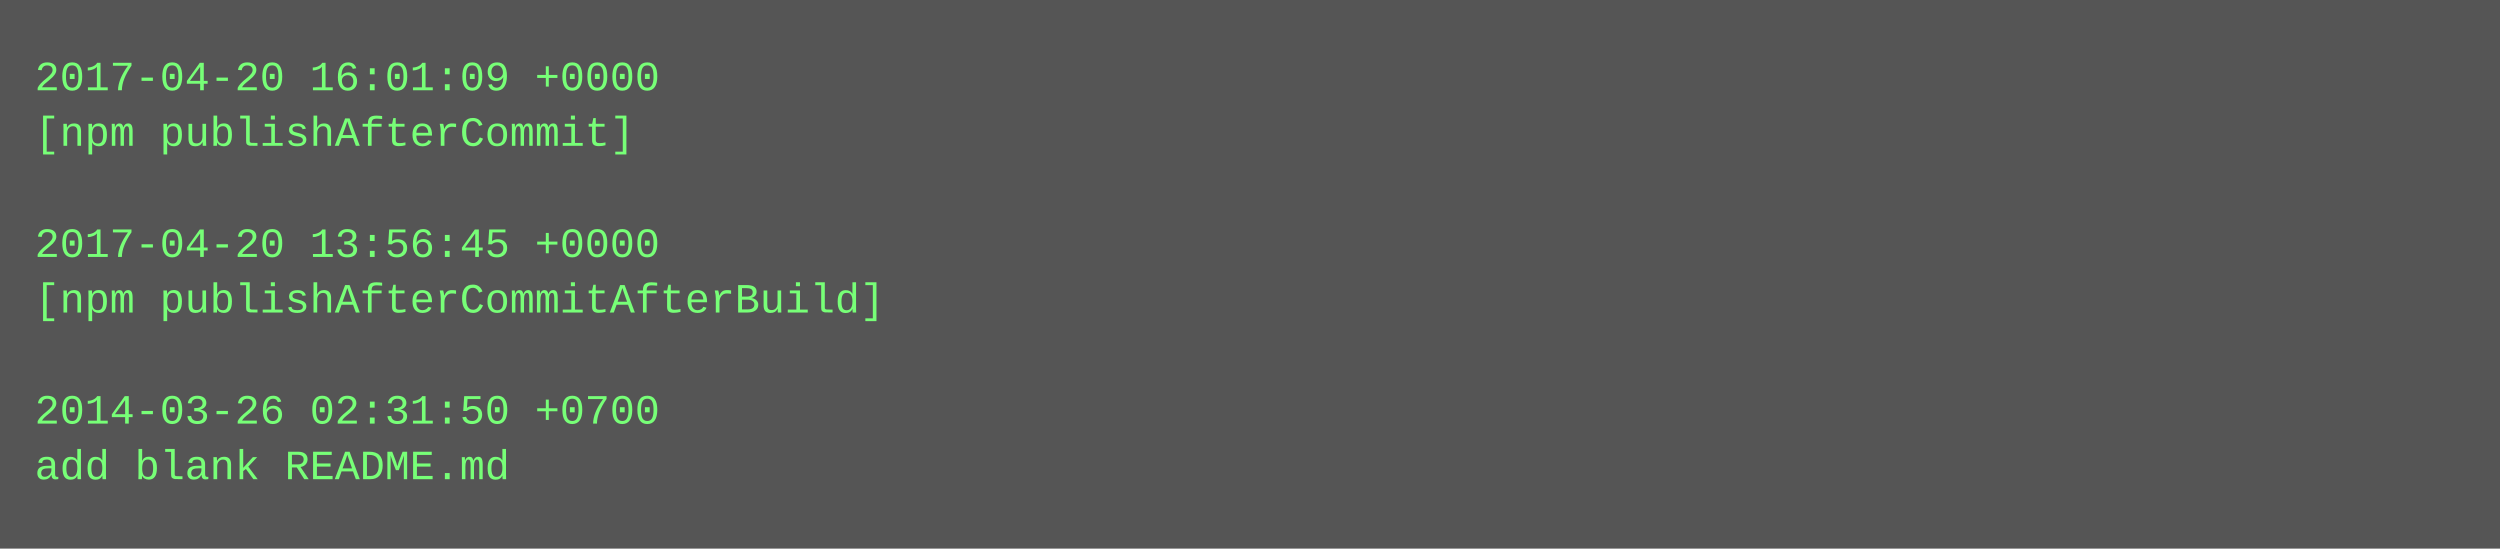
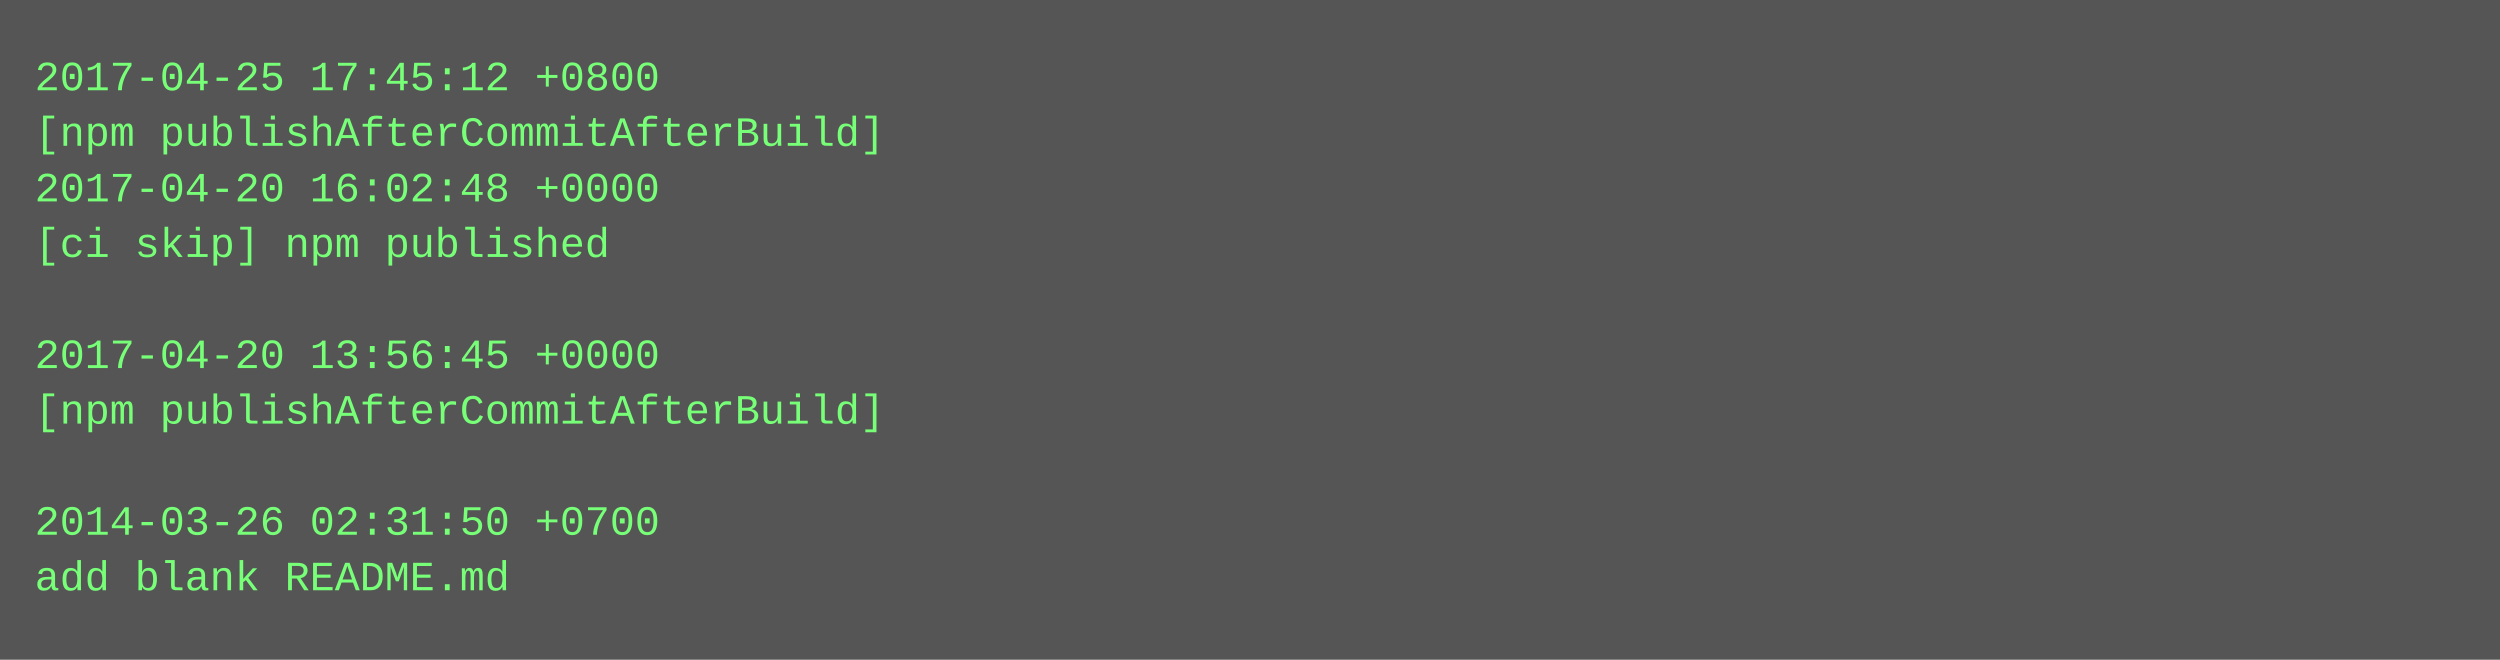
- <svg xmlns="http://www.w3.org/2000/svg" height="158" width="720">
-   <rect height="158" fill="#555" width="720" />
+ <svg xmlns="http://www.w3.org/2000/svg" height="190" width="720">
+   <rect height="190" fill="#555" width="720" />
  <text fill="#7f7" font-family="Courier New" font-size="12" xml:space="preserve">
-     <tspan x="10" y="26">2017-04-20 16:01:09 +0000</tspan>
-     <tspan x="10" y="42">[npm publishAfterCommit]</tspan>
-     <tspan x="10" y="58" />
-     <tspan x="10" y="74">2017-04-20 13:56:45 +0000</tspan>
-     <tspan x="10" y="90">[npm publishAfterCommitAfterBuild]</tspan>
-     <tspan x="10" y="106" />
-     <tspan x="10" y="122">2014-03-26 02:31:50 +0700</tspan>
-     <tspan x="10" y="138">add blank README.md</tspan>
+     <tspan x="10" y="26">2017-04-25 17:45:12 +0800</tspan>
+     <tspan x="10" y="42">[npm publishAfterCommitAfterBuild]</tspan>
+     <tspan x="10" y="58">2017-04-20 16:02:48 +0000</tspan>
+     <tspan x="10" y="74">[ci skip] npm published</tspan>
+     <tspan x="10" y="90" />
+     <tspan x="10" y="106">2017-04-20 13:56:45 +0000</tspan>
+     <tspan x="10" y="122">[npm publishAfterCommitAfterBuild]</tspan>
+     <tspan x="10" y="138" />
+     <tspan x="10" y="154">2014-03-26 02:31:50 +0700</tspan>
+     <tspan x="10" y="170">add blank README.md</tspan>
  </text>
</svg>
